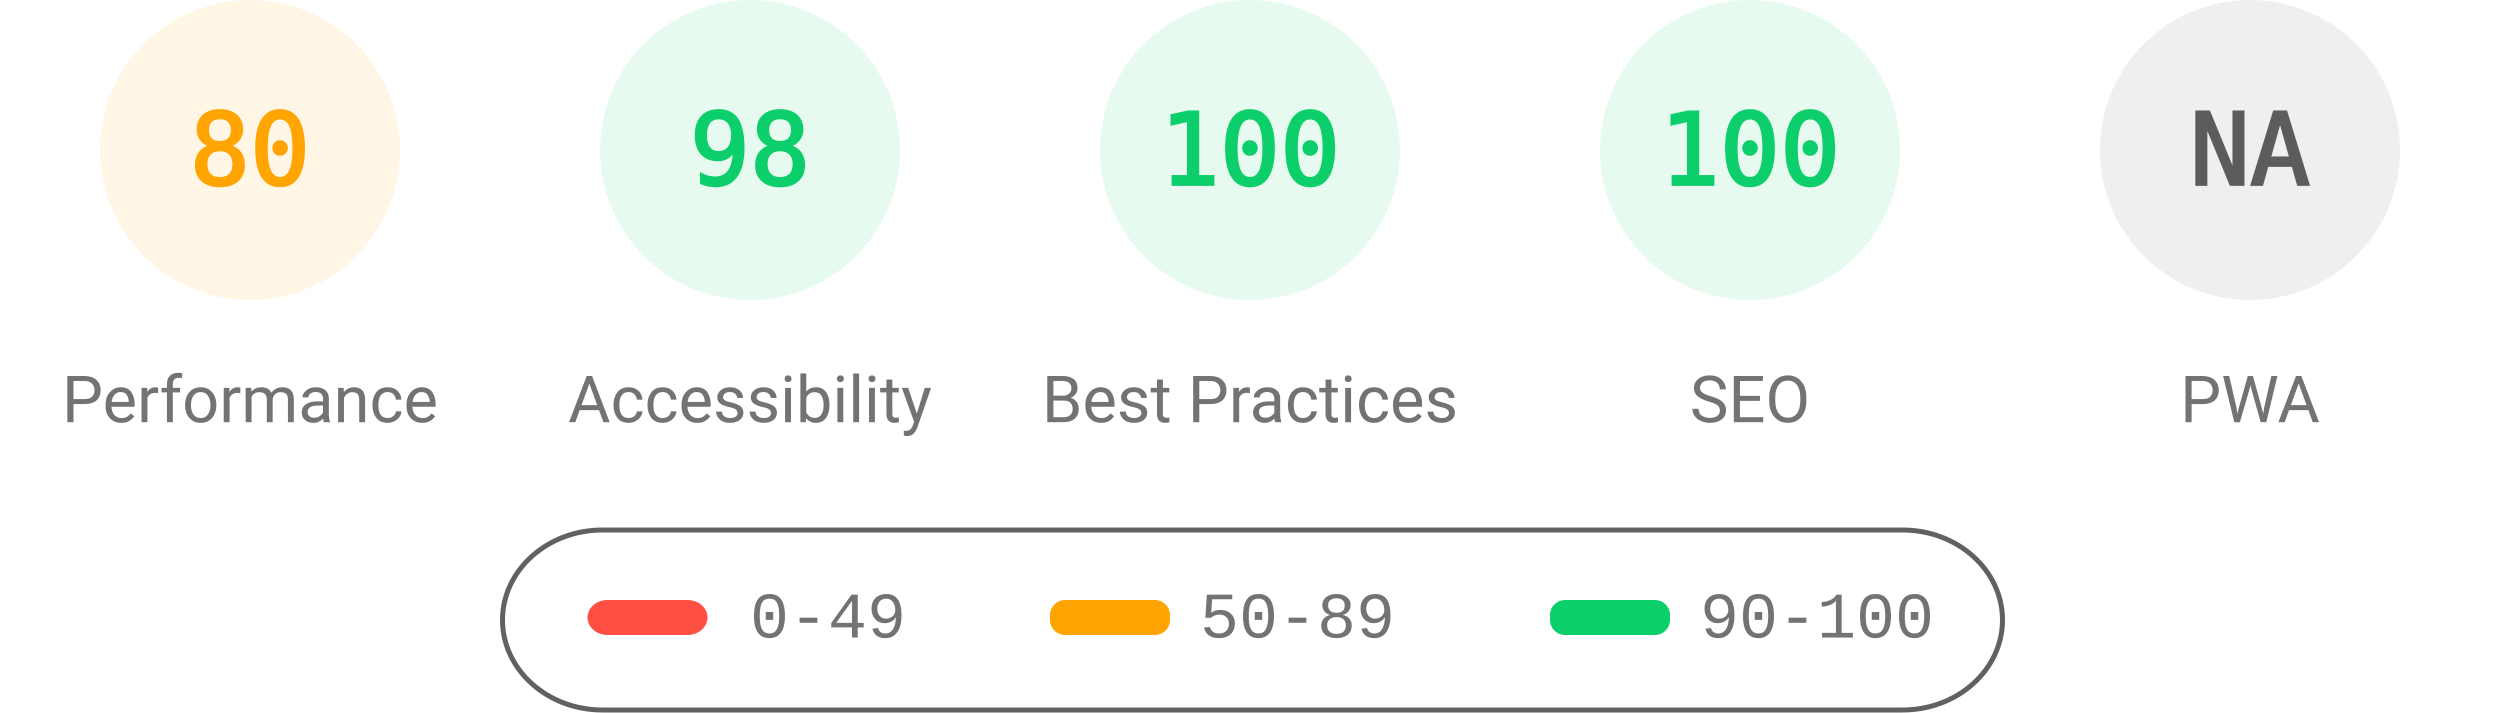
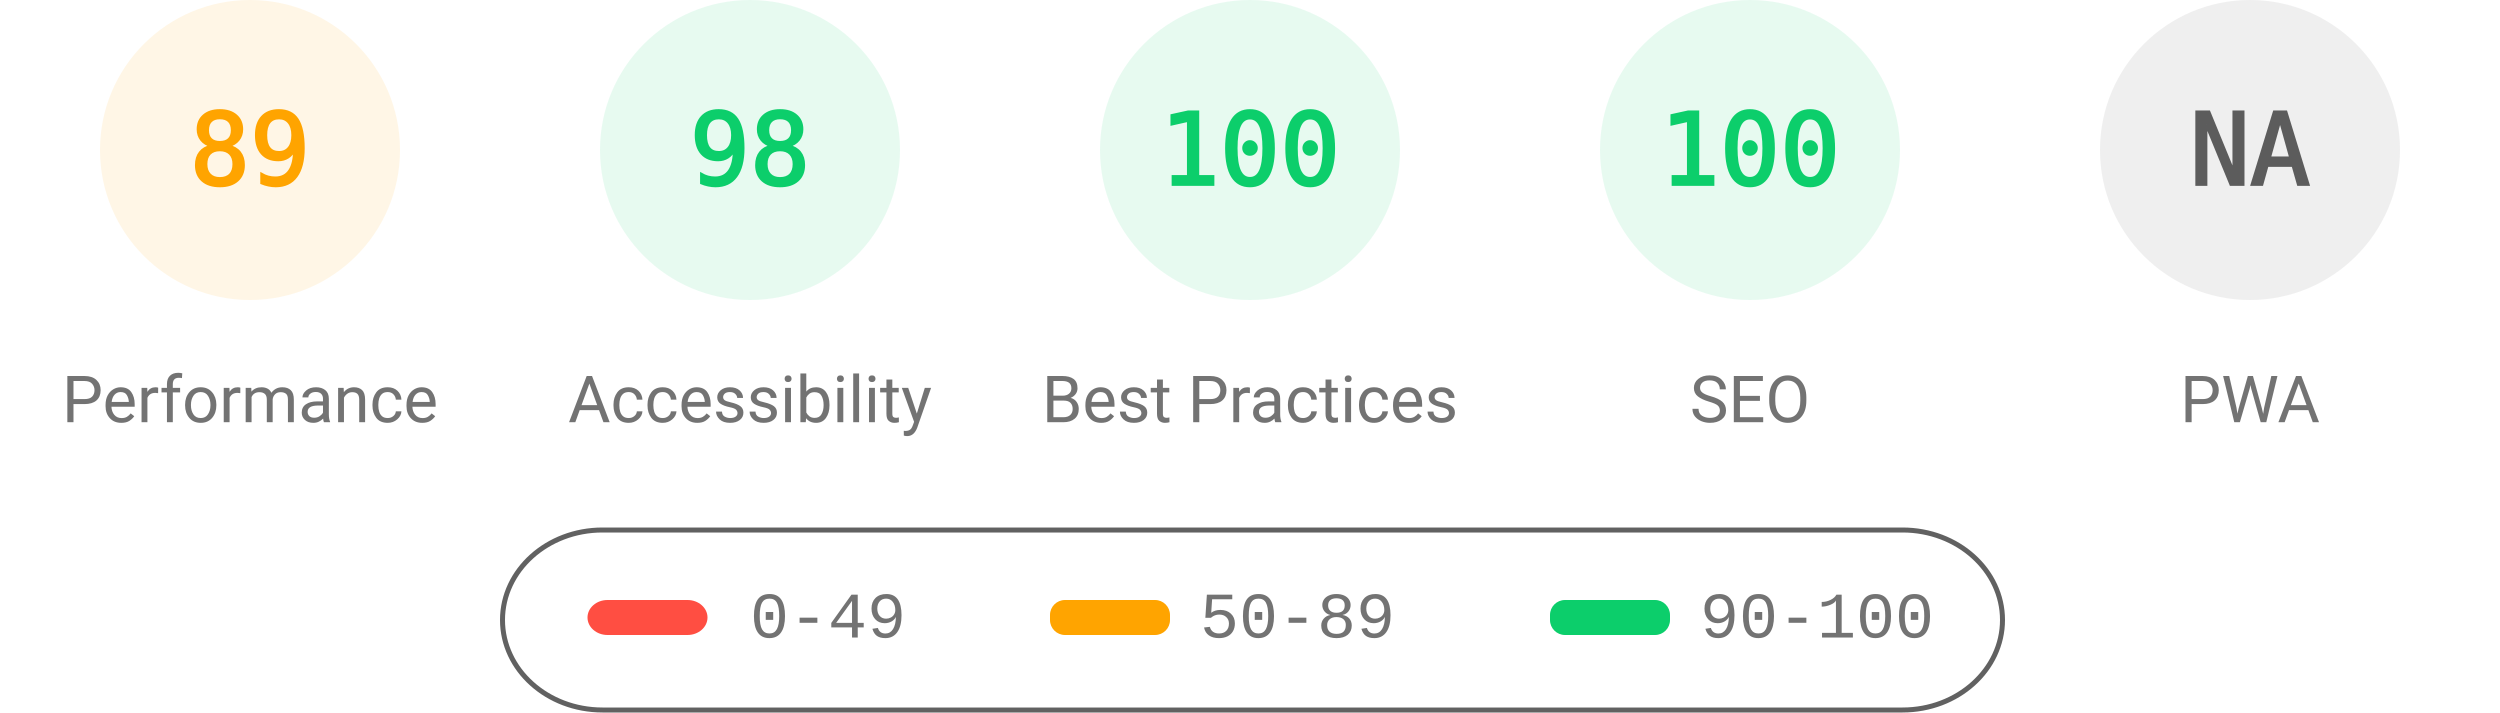
<svg xmlns="http://www.w3.org/2000/svg" fill="none" width="1000" height="285">
  <style>.gauge-base{opacity:.1}.gauge-arc{fill:none;animation-delay:250ms;stroke-linecap:round;transform:rotate(-90deg);transform-origin:100px 60px;animation:load-gauge 1s ease forwards}.guage-text{font-size:40px;font-family:monospace;text-align:center}.guage-red{color:#ff4e42;fill:#ff4e42;stroke:#ff4e42}.guage-orange{color:#ffa400;fill:#ffa400;stroke:#ffa400}.guage-green{color:#0cce6b;fill:#0cce6b;stroke:#0cce6b}.guage-undefined{color:#5c5c5c;fill:#5c5c5c;stroke:#5c5c5c}.guage-title{color:#737373;fill:#737373;stroke:none;font-size:26px;line-height:26px;font-family:Roboto,Halvetica,Arial,sans-serif}@keyframes load-gauge{from{stroke-dasharray:0 352.858}}</style>
  <svg class="guage-div guage-perf guage-orange" viewBox="0 0 200 200" width="200" height="200">
    <circle class="gauge-base" r="56" cx="100" cy="60" stroke-width="8" />
-     <circle class="gauge-arc guage-arc-1" r="56" cx="100" cy="60" stroke-width="8" style="stroke-dasharray:281.486,351.858" />
-     <text class="guage-text" x="100" y="60" alignment-baseline="central" dominant-baseline="central" text-anchor="middle">80</text>
+     <circle class="gauge-arc guage-arc-1" r="56" cx="100" cy="60" stroke-width="8" style="stroke-dasharray:313.154,351.858" />
+     <text class="guage-text" x="100" y="60" alignment-baseline="central" dominant-baseline="central" text-anchor="middle">89</text>
    <text class="guage-title" x="100" y="160" alignment-baseline="central" dominant-baseline="central" text-anchor="middle">Performance</text>
  </svg>
  <svg class="guage-div guage-acc guage-green" viewBox="0 0 200 200" width="200" height="200" x="200">
    <circle class="gauge-base" r="56" cx="100" cy="60" stroke-width="8" />
    <circle class="gauge-arc guage-arc-2" r="56" cx="100" cy="60" stroke-width="8" style="stroke-dasharray:344.821,351.858" />
    <text class="guage-text" x="100" y="60" alignment-baseline="central" dominant-baseline="central" text-anchor="middle">98</text>
    <text class="guage-title" x="100" y="160" alignment-baseline="central" dominant-baseline="central" text-anchor="middle">Accessibility</text>
  </svg>
  <svg class="guage-div guage-best guage-green" viewBox="0 0 200 200" width="200" height="200" x="400">
    <circle class="gauge-base" r="56" cx="100" cy="60" stroke-width="8" />
    <circle class="gauge-arc guage-arc-3" r="56" cx="100" cy="60" stroke-width="8" style="stroke-dasharray:351.858,351.858" />
    <text class="guage-text" x="100" y="60" alignment-baseline="central" dominant-baseline="central" text-anchor="middle">100</text>
    <text class="guage-title" x="100" y="160" alignment-baseline="central" dominant-baseline="central" text-anchor="middle">Best Practices</text>
  </svg>
  <svg class="guage-div guage-seo guage-green" viewBox="0 0 200 200" width="200" height="200" x="600">
    <circle class="gauge-base" r="56" cx="100" cy="60" stroke-width="8" />
    <circle class="gauge-arc guage-arc-4" r="56" cx="100" cy="60" stroke-width="8" style="stroke-dasharray:351.858,351.858" />
    <text class="guage-text" x="100" y="60" alignment-baseline="central" dominant-baseline="central" text-anchor="middle">100</text>
    <text class="guage-title" x="100" y="160" alignment-baseline="central" dominant-baseline="central" text-anchor="middle">SEO</text>
  </svg>
  <svg class="guage-div guage-pwa guage-undefined" viewBox="0 0 200 200" width="200" height="200" x="800">
    <circle class="gauge-base" r="56" cx="100" cy="60" stroke-width="8" />
    <circle class="gauge-arc guage-arc-4" r="56" cx="100" cy="60" stroke-width="8" style="stroke-dasharray:351.858,351.858" />
    <text class="guage-text" x="100" y="60" alignment-baseline="central" dominant-baseline="central" text-anchor="middle">NA</text>
    <text class="guage-title" x="100" y="160" alignment-baseline="central" dominant-baseline="central" text-anchor="middle">PWA</text>
  </svg>
  <svg width="604" height="76" x="200" y="210">
    <path fill="none" id="canvas_background" d="M-1-1h604v80H-1z" />
    <rect fill-opacity="0" stroke="#616161" stroke-width="2" rx="40" id="svg_2" height="72" width="600" y="2" x="1" fill="#000" />
    <rect stroke="#000" rx="8" id="svg_3" height="14" width="48" y="30" x="35" stroke-opacity="null" stroke-width="0" fill="#ff4e42" />
    <rect stroke="#000" rx="6" id="svg_4" height="14" width="48" y="30" x="220" stroke-opacity="null" stroke-width="0" fill="#ffa400" />
    <rect stroke="#000" rx="6" id="svg_5" height="14" width="48" y="30" x="420" stroke-opacity="null" stroke-width="0" fill="#0cce6b" />
    <text xml:space="preserve" text-anchor="start" font-family="'Courier New', Courier, monospace" font-size="26" id="svg_6" y="45" x="100" stroke-opacity="null" stroke-width="0" stroke="#000" fill="#737373">0-49</text>
    <text xml:space="preserve" text-anchor="start" font-family="'Courier New', Courier, monospace" font-size="26" id="svg_7" y="45" x="280" stroke-opacity="null" stroke-width="0" stroke="#000" fill="#737373">50-89</text>
    <text xml:space="preserve" text-anchor="start" font-family="'Courier New', Courier, monospace" font-size="26" id="svg_8" y="45" x="480" stroke-opacity="null" stroke-width="0" stroke="#000" fill="#737373">90-100</text>
  </svg>
</svg>
